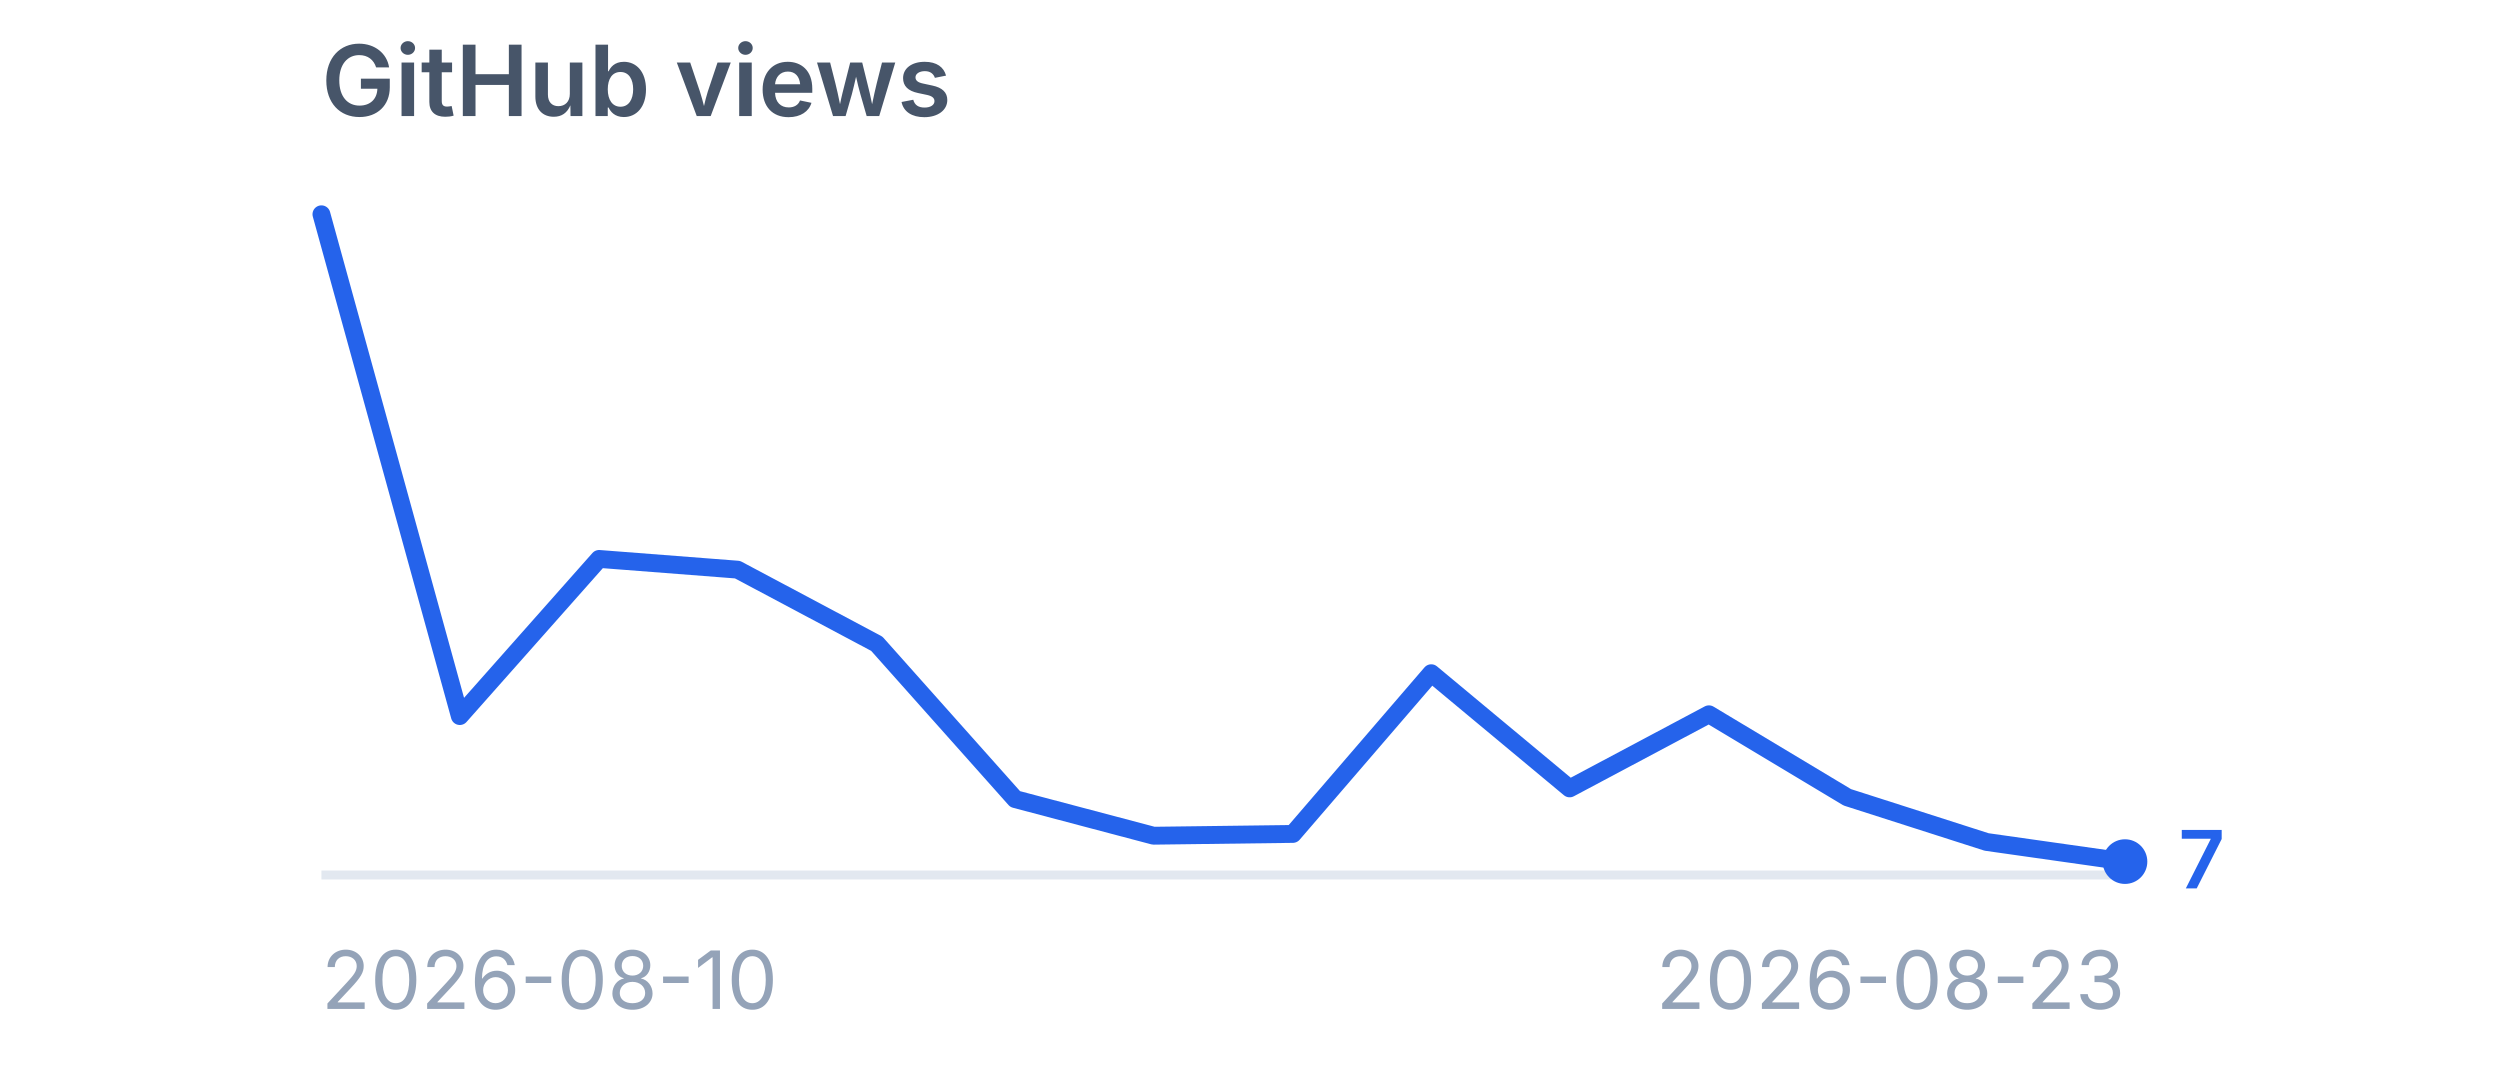
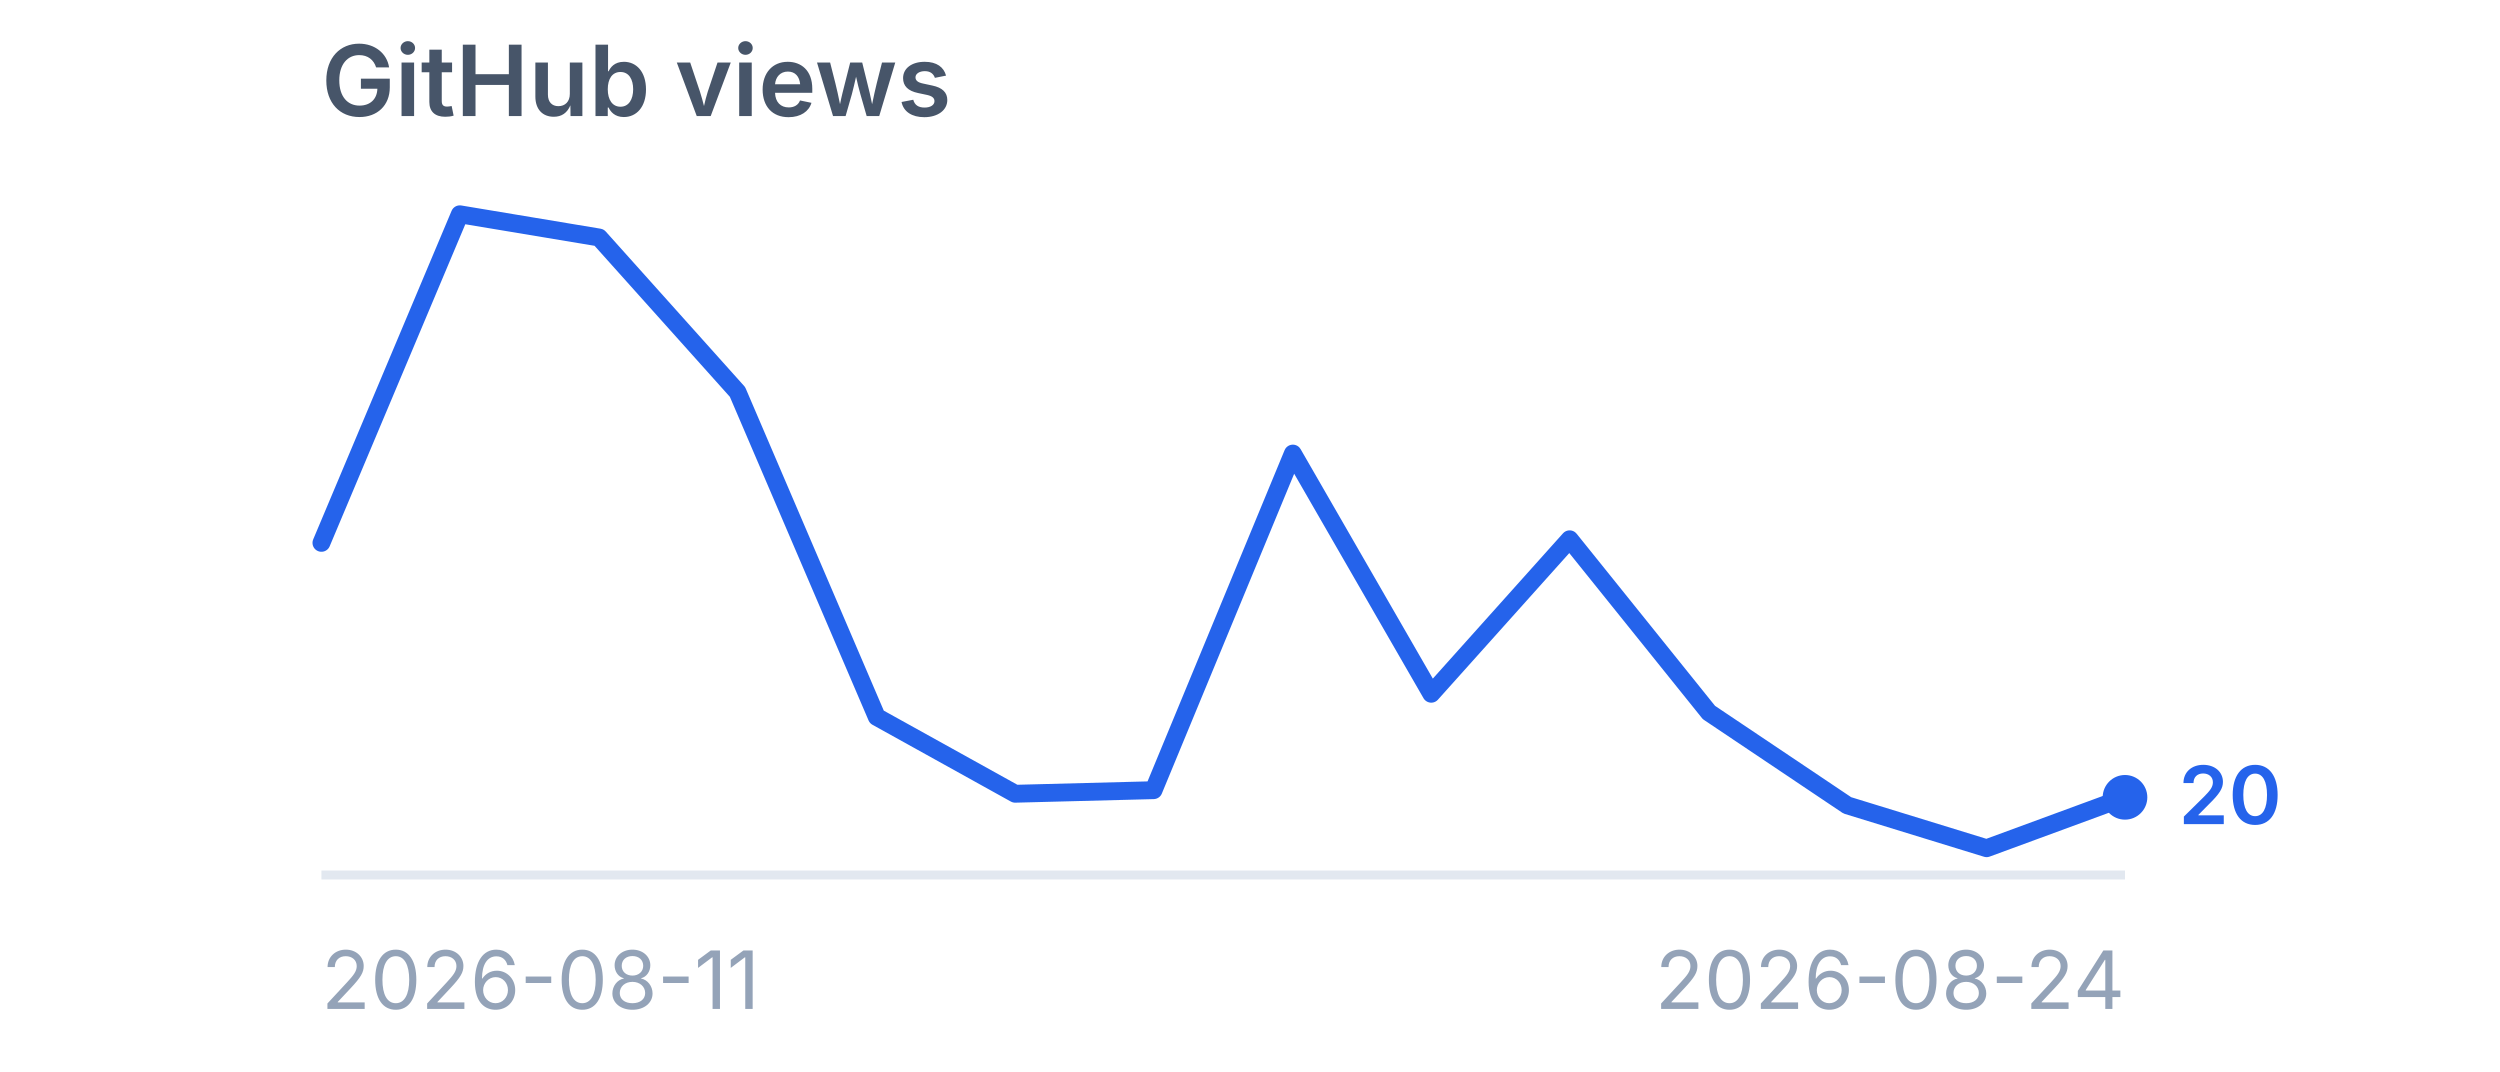
<svg xmlns="http://www.w3.org/2000/svg" viewBox="0 0 280 120" width="280" height="120" role="img" aria-label="GitHub views">
  <style>
    .title {
      font-family:
        -apple-system,
        BlinkMacSystemFont,
        "Segoe UI",
        sans-serif;
      font-size: 11px;
      font-weight: 600;
      fill: #475569;
    }

    .label {
      font-family:
        -apple-system,
        BlinkMacSystemFont,
        "Segoe UI",
        sans-serif;
      font-size: 9px;
      fill: #94a3b8;
    }

    .value {
      font-family:
        -apple-system,
        BlinkMacSystemFont,
        "Segoe UI",
        sans-serif;
      font-size: 9px;
      font-weight: 600;
      fill: #2563eb;
    }
  </style>
  <text x="36" y="13" class="title">
    GitHub views
  </text>
  <line x1="36" y1="98" x2="238" y2="98" stroke="#e2e8f0" stroke-width="1" />
-   <polyline points="36.0,24.0 51.5,80.2 67.1,62.6 82.6,63.8 98.2,72.1 113.7,89.5 129.2,93.6 144.8,93.4 160.3,75.4 175.8,88.3 191.4,80.0 206.9,89.3 222.5,94.3 238.0,96.5" fill="none" stroke="#2563eb" stroke-width="2" stroke-linecap="round" stroke-linejoin="round" />
-   <circle cx="238" cy="96.5" r="2.5" fill="#2563eb" />
-   <text x="244" y="99.5" class="value">
-     7
+   <polyline points="36.0,60.8 51.5,24.0 67.1,26.6 82.6,43.9 98.2,80.3 113.7,88.9 129.2,88.5 144.8,50.8 160.3,77.7 175.8,60.4 191.4,79.8 206.9,90.2 222.5,95.0 238.0,89.3" fill="none" stroke="#2563eb" stroke-width="2" stroke-linecap="round" stroke-linejoin="round" />
+   <circle cx="238" cy="89.3" r="2.5" fill="#2563eb" />
+   <text x="244" y="92.3" class="value">
+     20
  </text>
  <text x="36" y="113" class="label">
-     2026-08-10
+     2026-08-11
  </text>
  <text x="238" y="113" text-anchor="end" class="label">
-     2026-08-23
+     2026-08-24
  </text>
</svg>
